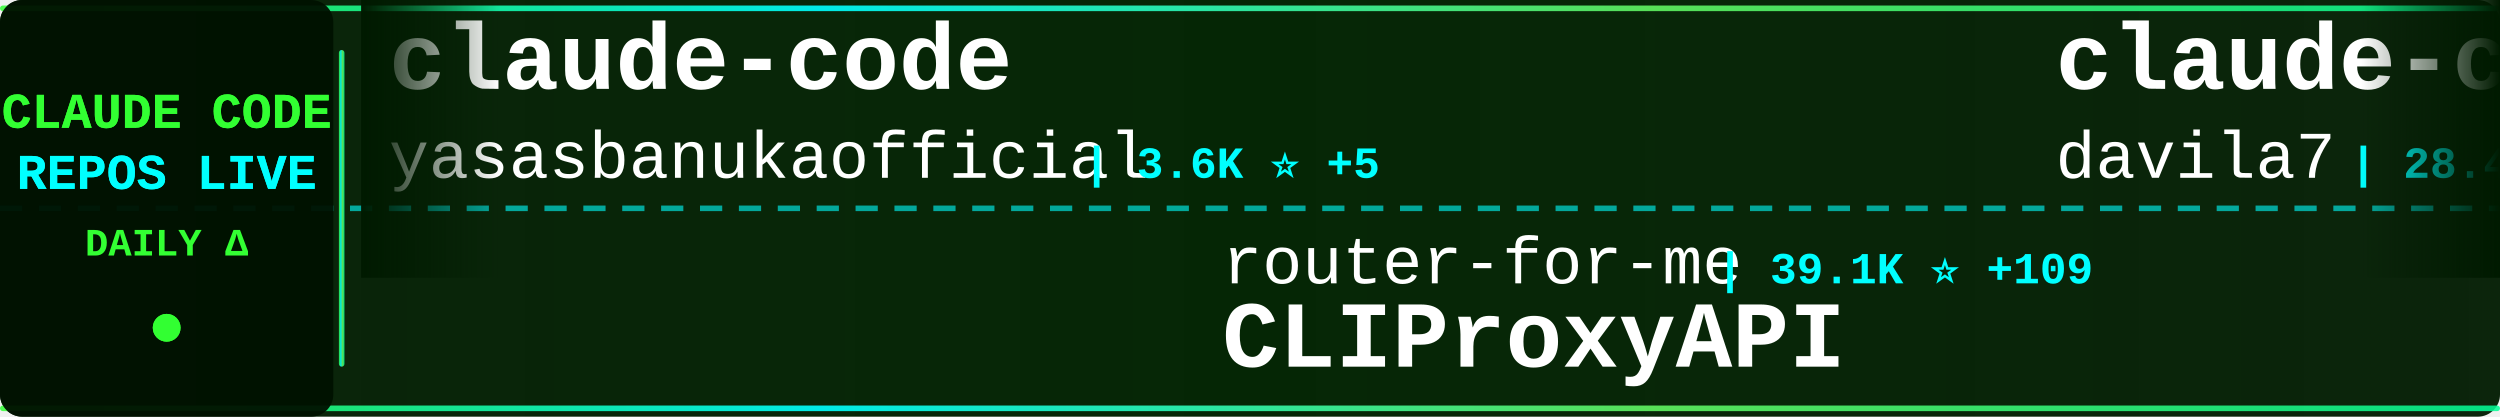
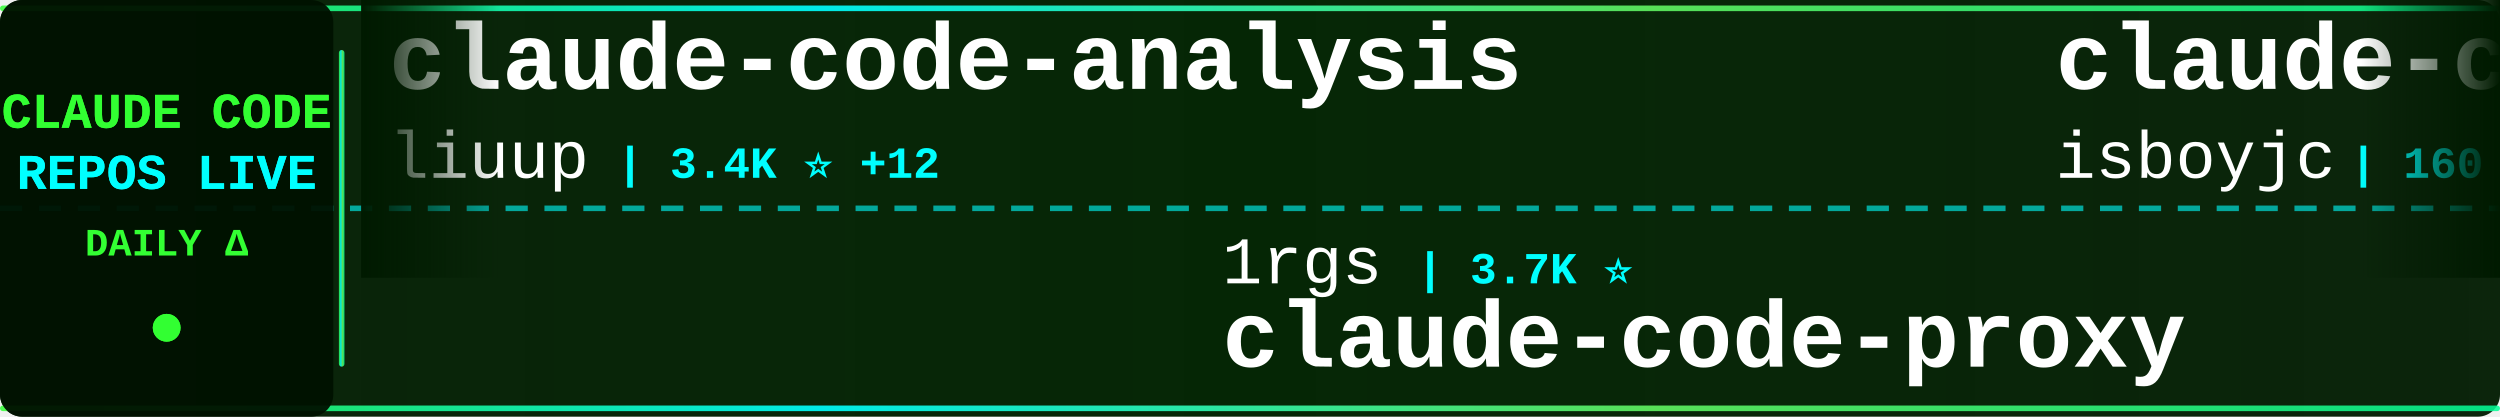
<svg xmlns="http://www.w3.org/2000/svg" width="900" height="150">
  <defs>
    <linearGradient id="tickerBg" x1="0%" y1="0%" x2="100%" y2="0%">
      <stop offset="0%" style="stop-color:#001a00;stop-opacity:0.95" />
      <stop offset="50%" style="stop-color:#002200;stop-opacity:0.98" />
      <stop offset="100%" style="stop-color:#001a00;stop-opacity:0.95" />
    </linearGradient>
    <linearGradient id="borderGrad" x1="0%" y1="0%" x2="100%" y2="0%">
      <stop offset="0%" style="stop-color:#33ff33;stop-opacity:0.85">
        <animate attributeName="stop-opacity" values="0.85;1;0.85" dur="2s" repeatCount="indefinite" />
      </stop>
      <stop offset="33%" style="stop-color:#00ffff;stop-opacity:0.9">
        <animate attributeName="stop-opacity" values="0.9;1;0.9" dur="2.2s" repeatCount="indefinite" />
      </stop>
      <stop offset="66%" style="stop-color:#66ff66;stop-opacity:0.85">
        <animate attributeName="stop-opacity" values="0.85;1;0.85" dur="1.8s" repeatCount="indefinite" />
      </stop>
      <stop offset="100%" style="stop-color:#00ff99;stop-opacity:0.85">
        <animate attributeName="stop-opacity" values="0.85;1;0.85" dur="2s" repeatCount="indefinite" />
      </stop>
    </linearGradient>
    <filter id="textGlow">
      <feGaussianBlur stdDeviation="0.1" result="coloredBlur" />
      <feMerge>
        <feMergeNode in="coloredBlur" />
        <feMergeNode in="SourceGraphic" />
      </feMerge>
    </filter>
    <filter id="metricGlow">
      <feGaussianBlur stdDeviation="0.2" result="coloredBlur" />
      <feMerge>
        <feMergeNode in="coloredBlur" />
        <feMergeNode in="SourceGraphic" />
      </feMerge>
    </filter>
    <linearGradient id="leftFade" x1="0%" y1="0%" x2="100%" y2="0%">
      <stop offset="0%" style="stop-color:#001a00;stop-opacity:1" />
      <stop offset="100%" style="stop-color:#001a00;stop-opacity:0" />
    </linearGradient>
    <linearGradient id="rightFade" x1="0%" y1="0%" x2="100%" y2="0%">
      <stop offset="0%" style="stop-color:#001a00;stop-opacity:0" />
      <stop offset="100%" style="stop-color:#001a00;stop-opacity:1" />
    </linearGradient>
  </defs>
  <rect width="900" height="150" fill="url(#tickerBg)" rx="8" />
  <rect x="0" y="2" width="900" height="2" fill="url(#borderGrad)" rx="1" />
  <rect x="0" y="146" width="900" height="2" fill="url(#borderGrad)" rx="1" />
  <line x1="0" y1="75" x2="900" y2="75" stroke="#00ffff" stroke-width="2" stroke-dasharray="8 6" opacity="0.6" />
  <rect x="0" y="0" width="120" height="150" fill="#001100" opacity="0.95" rx="8" />
  <text x="60" y="46" font-family="'Courier New', monospace" font-size="18" font-weight="bold" fill="#33ff33" text-anchor="middle" filter="url(#textGlow)">
    CLAUDE CODE
  </text>
  <text x="60" y="68" font-family="'Courier New', monospace" font-size="18" font-weight="bold" fill="#00ffff" text-anchor="middle" filter="url(#textGlow)">
    REPOS LIVE
  </text>
  <text x="60" y="92" font-family="'Courier New', monospace" font-size="14" font-weight="bold" fill="#33ff33" text-anchor="middle">
    DAILY Δ
  </text>
  <circle cx="60" cy="118" r="5" fill="#33ff33" filter="url(#metricGlow)">
    <animate attributeName="r" values="4;6;4" dur="1.5s" repeatCount="indefinite" />
    <animate attributeName="opacity" values="0.6;1;0.6" dur="1.5s" repeatCount="indefinite" />
  </circle>
  <rect x="122" y="18" width="2" height="114" fill="url(#borderGrad)" rx="1" />
  <clipPath id="tickerClip">
    <rect x="130" y="0" width="770" height="150" />
  </clipPath>
  <g clip-path="url(#tickerClip)">
    <g id="tickerItems">
      <animateTransform attributeName="transform" attributeType="XML" type="translate" from="0 0" to="-3000 0" dur="54s" repeatCount="indefinite" />
      <g transform="translate(0, 0)">
-         <text x="140" y="32" font-family="'Courier New', monospace" font-size="34" font-weight="bold" fill="#ffffff">claude-code</text>
-         <text x="140" y="64" font-family="'Courier New', monospace" font-size="24" font-weight="normal" fill="#ffffff" opacity="1.0">yasasbanukaofficial</text>
-         <text x="390" y="64" font-family="'Courier New', monospace" font-size="16" font-weight="bold" fill="#00ffff"> | 3.6K ⭐ +5</text>
+         <text x="140" y="32" font-family="'Courier New', monospace" font-size="34" font-weight="bold" fill="#ffffff">claude-code-analysis</text>
+         <text x="140" y="64" font-family="'Courier New', monospace" font-size="24" font-weight="normal" fill="#ffffff" opacity="1.0">liuup</text>
+         <text x="222" y="64" font-family="'Courier New', monospace" font-size="16" font-weight="bold" fill="#00ffff"> | 3.4K ⭐ +12</text>
      </g>
      <g transform="translate(300, 0)">
-         <text x="140" y="102" font-family="'Courier New', monospace" font-size="24" font-weight="normal" fill="#ffffff" opacity="1.0">router-for-me</text>
-         <text x="318" y="102" font-family="'Courier New', monospace" font-size="16" font-weight="bold" fill="#00ffff"> | 39.1K ⭐ +109</text>
-         <text x="140" y="132" font-family="'Courier New', monospace" font-size="34" font-weight="bold" fill="#ffffff">CLIProxyAPI</text>
+         <text x="140" y="102" font-family="'Courier New', monospace" font-size="24" font-weight="normal" fill="#ffffff" opacity="1.0">1rgs</text>
+         <text x="210" y="102" font-family="'Courier New', monospace" font-size="16" font-weight="bold" fill="#00ffff"> | 3.7K ⭐</text>
+         <text x="140" y="132" font-family="'Courier New', monospace" font-size="34" font-weight="bold" fill="#ffffff">claude-code-proxy</text>
      </g>
      <g transform="translate(600, 0)">
-         <text x="140" y="32" font-family="'Courier New', monospace" font-size="34" font-weight="bold" fill="#ffffff">claude-code-templates</text>
-         <text x="140" y="64" font-family="'Courier New', monospace" font-size="24" font-weight="normal" fill="#ffffff" opacity="1.0">davila7</text>
-         <text x="246" y="64" font-family="'Courier New', monospace" font-size="16" font-weight="bold" fill="#00ffff"> | 28.4K ⭐ +17</text>
+         <text x="140" y="32" font-family="'Courier New', monospace" font-size="34" font-weight="bold" fill="#ffffff">claude-code</text>
+         <text x="140" y="64" font-family="'Courier New', monospace" font-size="24" font-weight="normal" fill="#ffffff" opacity="1.0">isboyjc</text>
+         <text x="246" y="64" font-family="'Courier New', monospace" font-size="16" font-weight="bold" fill="#00ffff"> | 160 ⭐</text>
      </g>
      <g transform="translate(900, 0)">
-         <text x="140" y="102" font-family="'Courier New', monospace" font-size="24" font-weight="normal" fill="#ffffff" opacity="1.0">zebbern</text>
-         <text x="246" y="102" font-family="'Courier New', monospace" font-size="16" font-weight="bold" fill="#00ffff"> | 4.4K ⭐ +2</text>
-         <text x="140" y="132" font-family="'Courier New', monospace" font-size="34" font-weight="bold" fill="#ffffff">claude-code-guide</text>
+         <text x="140" y="102" font-family="'Courier New', monospace" font-size="24" font-weight="normal" fill="#ffffff" opacity="1.0">Yuyz0112</text>
+         <text x="258" y="102" font-family="'Courier New', monospace" font-size="16" font-weight="bold" fill="#00ffff"> | 2.4K ⭐ +1</text>
+         <text x="140" y="132" font-family="'Courier New', monospace" font-size="34" font-weight="bold" fill="#ffffff">claude-code-reverse</text>
      </g>
      <g transform="translate(1200, 0)">
-         <text x="140" y="32" font-family="'Courier New', monospace" font-size="34" font-weight="bold" fill="#ffffff">claude-code-system-promp...</text>
-         <text x="140" y="64" font-family="'Courier New', monospace" font-size="24" font-weight="normal" fill="#ffffff" opacity="1.0">Piebald-AI</text>
-         <text x="282" y="64" font-family="'Courier New', monospace" font-size="16" font-weight="bold" fill="#00ffff"> | 11.6K ⭐ +28</text>
+         <text x="140" y="32" font-family="'Courier New', monospace" font-size="34" font-weight="bold" fill="#ffffff">claude-code</text>
+         <text x="140" y="64" font-family="'Courier New', monospace" font-size="24" font-weight="normal" fill="#ffffff" opacity="1.0">xorespesp</text>
+         <text x="270" y="64" font-family="'Courier New', monospace" font-size="16" font-weight="bold" fill="#00ffff"> | 228 ⭐</text>
      </g>
      <g transform="translate(1500, 0)">
-         <text x="140" y="102" font-family="'Courier New', monospace" font-size="24" font-weight="normal" fill="#ffffff" opacity="1.0">pedrohcgs</text>
-         <text x="270" y="102" font-family="'Courier New', monospace" font-size="16" font-weight="bold" fill="#00ffff"> | 1.3K ⭐ +8</text>
-         <text x="140" y="132" font-family="'Courier New', monospace" font-size="34" font-weight="bold" fill="#ffffff">claude-code-my-workflow</text>
+         <text x="140" y="102" font-family="'Courier New', monospace" font-size="24" font-weight="normal" fill="#ffffff" opacity="1.0">fuergaosi233</text>
+         <text x="306" y="102" font-family="'Courier New', monospace" font-size="16" font-weight="bold" fill="#00ffff"> | 2.7K ⭐ +5</text>
+         <text x="140" y="132" font-family="'Courier New', monospace" font-size="34" font-weight="bold" fill="#ffffff">claude-code-proxy</text>
      </g>
      <g transform="translate(1800, 0)">
-         <text x="140" y="32" font-family="'Courier New', monospace" font-size="34" font-weight="bold" fill="#ffffff">claude-skills</text>
-         <text x="140" y="64" font-family="'Courier New', monospace" font-size="24" font-weight="normal" fill="#ffffff" opacity="1.0">alirezarezvani</text>
-         <text x="330" y="64" font-family="'Courier New', monospace" font-size="16" font-weight="bold" fill="#00ffff"> | 19.8K ⭐ +121</text>
+         <text x="140" y="32" font-family="'Courier New', monospace" font-size="34" font-weight="bold" fill="#ffffff">claude-code-source</text>
+         <text x="140" y="64" font-family="'Courier New', monospace" font-size="24" font-weight="normal" fill="#ffffff" opacity="1.0">AprilNEA</text>
+         <text x="258" y="64" font-family="'Courier New', monospace" font-size="16" font-weight="bold" fill="#00ffff"> | 387 ⭐</text>
      </g>
      <g transform="translate(2100, 0)">
-         <text x="140" y="102" font-family="'Courier New', monospace" font-size="24" font-weight="normal" fill="#ffffff" opacity="1.0">andrew-kramer-inno</text>
-         <text x="378" y="102" font-family="'Courier New', monospace" font-size="16" font-weight="bold" fill="#00ffff"> | 593 ⭐</text>
-         <text x="140" y="132" font-family="'Courier New', monospace" font-size="34" font-weight="bold" fill="#ffffff">claude-code-source-build</text>
+         <text x="140" y="102" font-family="'Courier New', monospace" font-size="24" font-weight="normal" fill="#ffffff" opacity="1.0">Piebald-AI</text>
+         <text x="282" y="102" font-family="'Courier New', monospace" font-size="16" font-weight="bold" fill="#00ffff"> | 11.6K ⭐ +28</text>
+         <text x="140" y="132" font-family="'Courier New', monospace" font-size="34" font-weight="bold" fill="#ffffff">claude-code-system-promp...</text>
      </g>
      <g transform="translate(2400, 0)">
-         <text x="140" y="32" font-family="'Courier New', monospace" font-size="34" font-weight="bold" fill="#ffffff">edmunds-claude-code</text>
-         <text x="140" y="64" font-family="'Courier New', monospace" font-size="24" font-weight="normal" fill="#ffffff" opacity="1.0">edmund-io</text>
-         <text x="270" y="64" font-family="'Courier New', monospace" font-size="16" font-weight="bold" fill="#00ffff"> | 1.5K ⭐ +2</text>
+         <text x="140" y="32" font-family="'Courier New', monospace" font-size="34" font-weight="bold" fill="#ffffff">learn-claude-code</text>
+         <text x="140" y="64" font-family="'Courier New', monospace" font-size="24" font-weight="normal" fill="#ffffff" opacity="1.0">shareAI-lab</text>
+         <text x="294" y="64" font-family="'Courier New', monospace" font-size="16" font-weight="bold" fill="#00ffff"> | 69.8K ⭐ +128</text>
      </g>
      <g transform="translate(2700, 0)">
-         <text x="140" y="102" font-family="'Courier New', monospace" font-size="24" font-weight="normal" fill="#ffffff" opacity="1.0">frankbria</text>
-         <text x="270" y="102" font-family="'Courier New', monospace" font-size="16" font-weight="bold" fill="#00ffff"> | 9.5K ⭐ +3</text>
-         <text x="140" y="132" font-family="'Courier New', monospace" font-size="34" font-weight="bold" fill="#ffffff">ralph-claude-code</text>
+         <text x="140" y="102" font-family="'Courier New', monospace" font-size="24" font-weight="normal" fill="#ffffff" opacity="1.0">VineeTagarwaL-code</text>
+         <text x="378" y="102" font-family="'Courier New', monospace" font-size="16" font-weight="bold" fill="#00ffff"> | 276 ⭐</text>
+         <text x="140" y="132" font-family="'Courier New', monospace" font-size="34" font-weight="bold" fill="#ffffff">claude-code</text>
      </g>
      <g transform="translate(3000, 0)">
-         <text x="140" y="32" font-family="'Courier New', monospace" font-size="34" font-weight="bold" fill="#ffffff">claude-code</text>
-         <text x="140" y="64" font-family="'Courier New', monospace" font-size="24" font-weight="normal" fill="#ffffff" opacity="1.0">yasasbanukaofficial</text>
-         <text x="390" y="64" font-family="'Courier New', monospace" font-size="16" font-weight="bold" fill="#00ffff"> | 3.6K ⭐ +5</text>
+         <text x="140" y="32" font-family="'Courier New', monospace" font-size="34" font-weight="bold" fill="#ffffff">claude-code-analysis</text>
+         <text x="140" y="64" font-family="'Courier New', monospace" font-size="24" font-weight="normal" fill="#ffffff" opacity="1.0">liuup</text>
+         <text x="222" y="64" font-family="'Courier New', monospace" font-size="16" font-weight="bold" fill="#00ffff"> | 3.4K ⭐ +12</text>
      </g>
      <g transform="translate(3300, 0)">
-         <text x="140" y="102" font-family="'Courier New', monospace" font-size="24" font-weight="normal" fill="#ffffff" opacity="1.0">router-for-me</text>
-         <text x="318" y="102" font-family="'Courier New', monospace" font-size="16" font-weight="bold" fill="#00ffff"> | 39.1K ⭐ +109</text>
-         <text x="140" y="132" font-family="'Courier New', monospace" font-size="34" font-weight="bold" fill="#ffffff">CLIProxyAPI</text>
+         <text x="140" y="102" font-family="'Courier New', monospace" font-size="24" font-weight="normal" fill="#ffffff" opacity="1.0">1rgs</text>
+         <text x="210" y="102" font-family="'Courier New', monospace" font-size="16" font-weight="bold" fill="#00ffff"> | 3.7K ⭐</text>
+         <text x="140" y="132" font-family="'Courier New', monospace" font-size="34" font-weight="bold" fill="#ffffff">claude-code-proxy</text>
      </g>
      <g transform="translate(3600, 0)">
-         <text x="140" y="32" font-family="'Courier New', monospace" font-size="34" font-weight="bold" fill="#ffffff">claude-code-templates</text>
-         <text x="140" y="64" font-family="'Courier New', monospace" font-size="24" font-weight="normal" fill="#ffffff" opacity="1.0">davila7</text>
-         <text x="246" y="64" font-family="'Courier New', monospace" font-size="16" font-weight="bold" fill="#00ffff"> | 28.4K ⭐ +17</text>
+         <text x="140" y="32" font-family="'Courier New', monospace" font-size="34" font-weight="bold" fill="#ffffff">claude-code</text>
+         <text x="140" y="64" font-family="'Courier New', monospace" font-size="24" font-weight="normal" fill="#ffffff" opacity="1.0">isboyjc</text>
+         <text x="246" y="64" font-family="'Courier New', monospace" font-size="16" font-weight="bold" fill="#00ffff"> | 160 ⭐</text>
      </g>
      <g transform="translate(3900, 0)">
-         <text x="140" y="102" font-family="'Courier New', monospace" font-size="24" font-weight="normal" fill="#ffffff" opacity="1.0">zebbern</text>
-         <text x="246" y="102" font-family="'Courier New', monospace" font-size="16" font-weight="bold" fill="#00ffff"> | 4.4K ⭐ +2</text>
-         <text x="140" y="132" font-family="'Courier New', monospace" font-size="34" font-weight="bold" fill="#ffffff">claude-code-guide</text>
+         <text x="140" y="102" font-family="'Courier New', monospace" font-size="24" font-weight="normal" fill="#ffffff" opacity="1.0">Yuyz0112</text>
+         <text x="258" y="102" font-family="'Courier New', monospace" font-size="16" font-weight="bold" fill="#00ffff"> | 2.4K ⭐ +1</text>
+         <text x="140" y="132" font-family="'Courier New', monospace" font-size="34" font-weight="bold" fill="#ffffff">claude-code-reverse</text>
      </g>
    </g>
  </g>
  <rect x="130" y="0" width="50" height="100" fill="url(#leftFade)" />
  <rect x="850" y="0" width="50" height="100" fill="url(#rightFade)" />
</svg>
